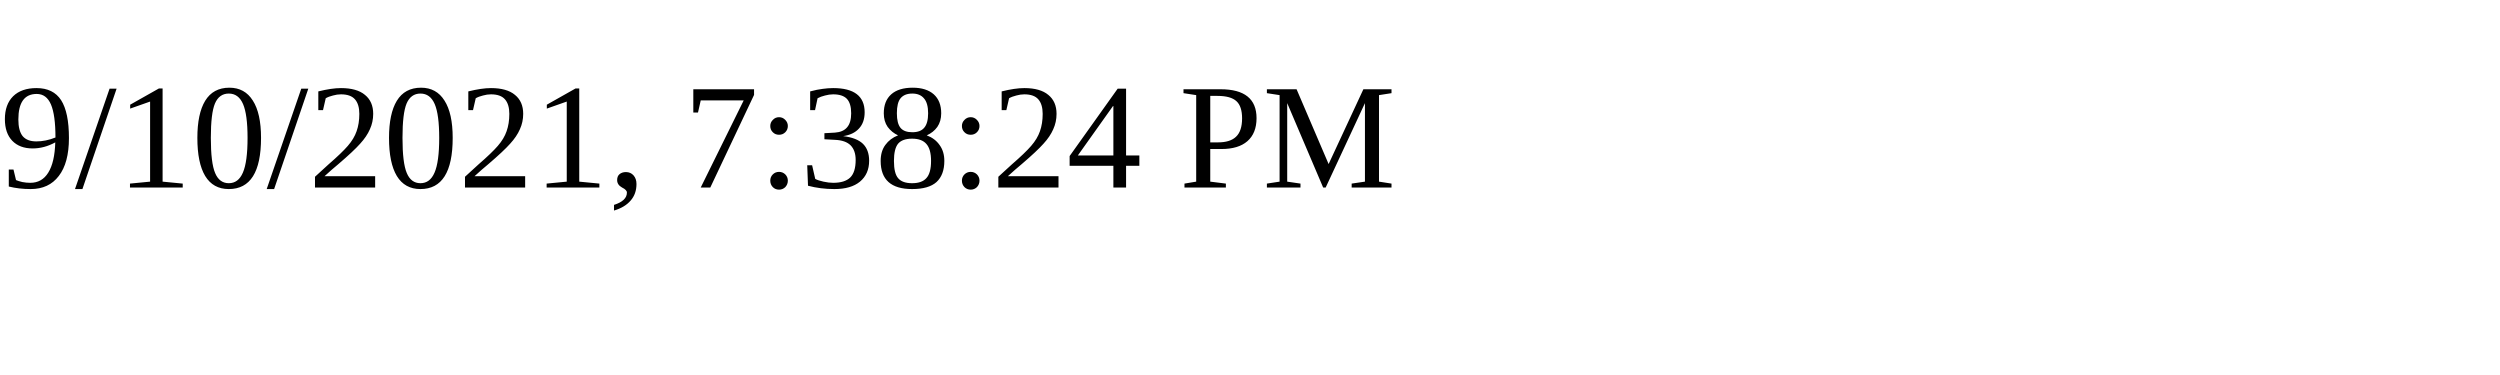
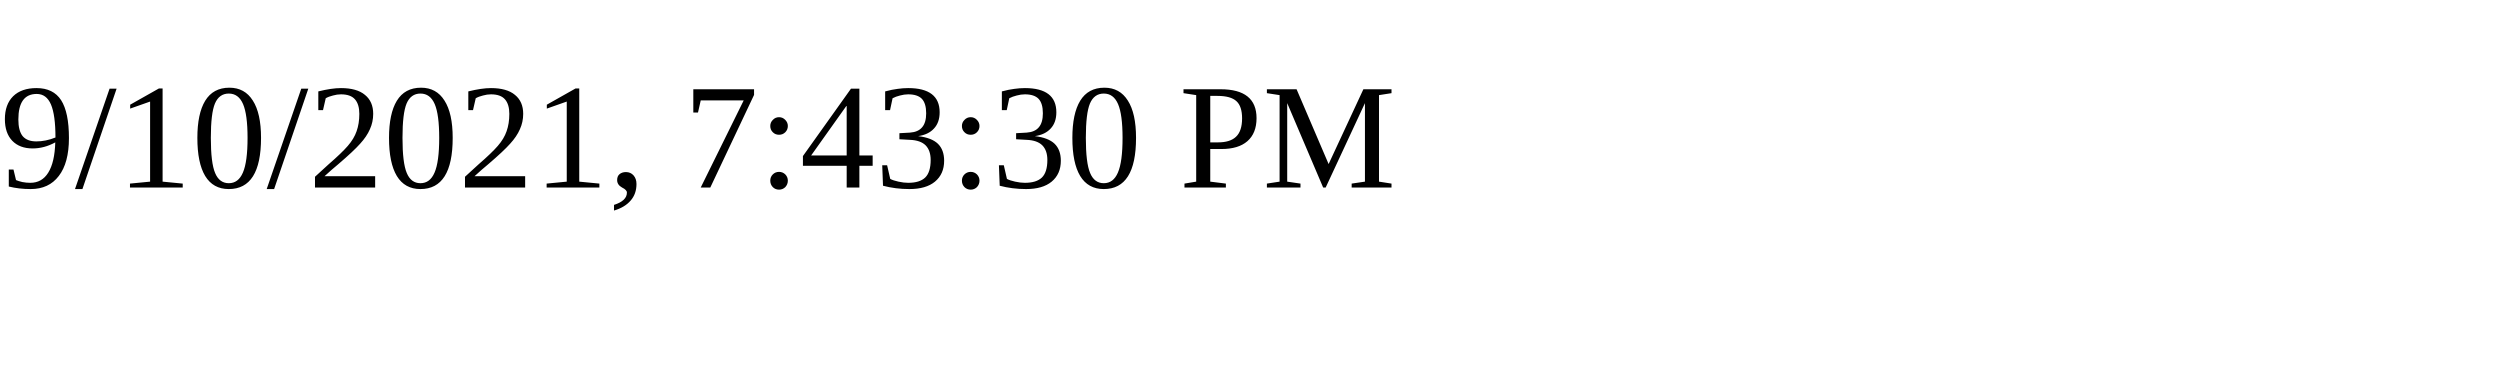
<svg xmlns="http://www.w3.org/2000/svg" height="30" width="200">
-   <text x="0" y="15">9/10/2021, 7:38:24 PM</text>
+   <text x="0" y="15">9/10/2021, 7:43:30 PM</text>
</svg>
